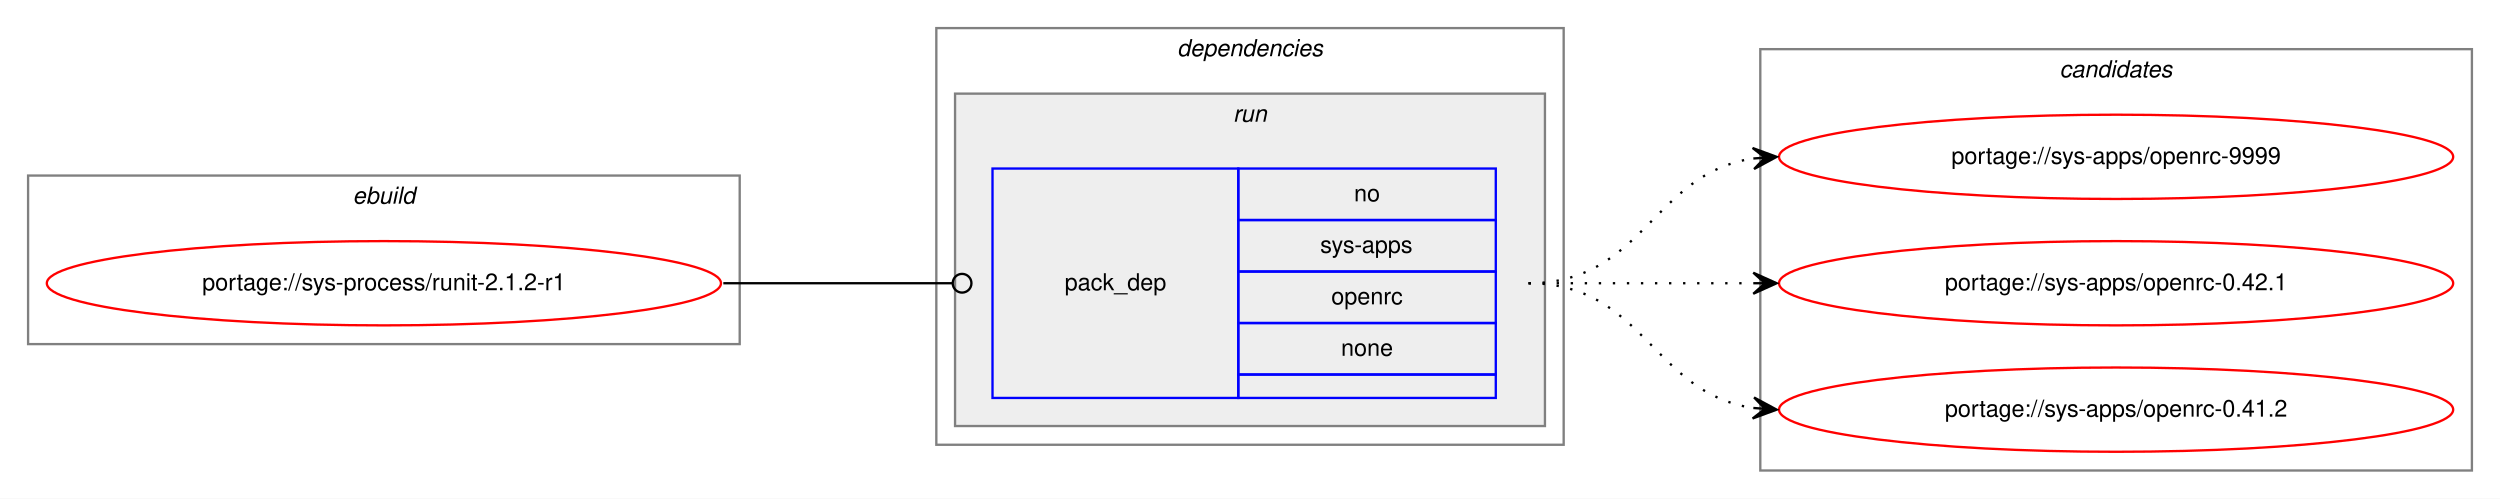
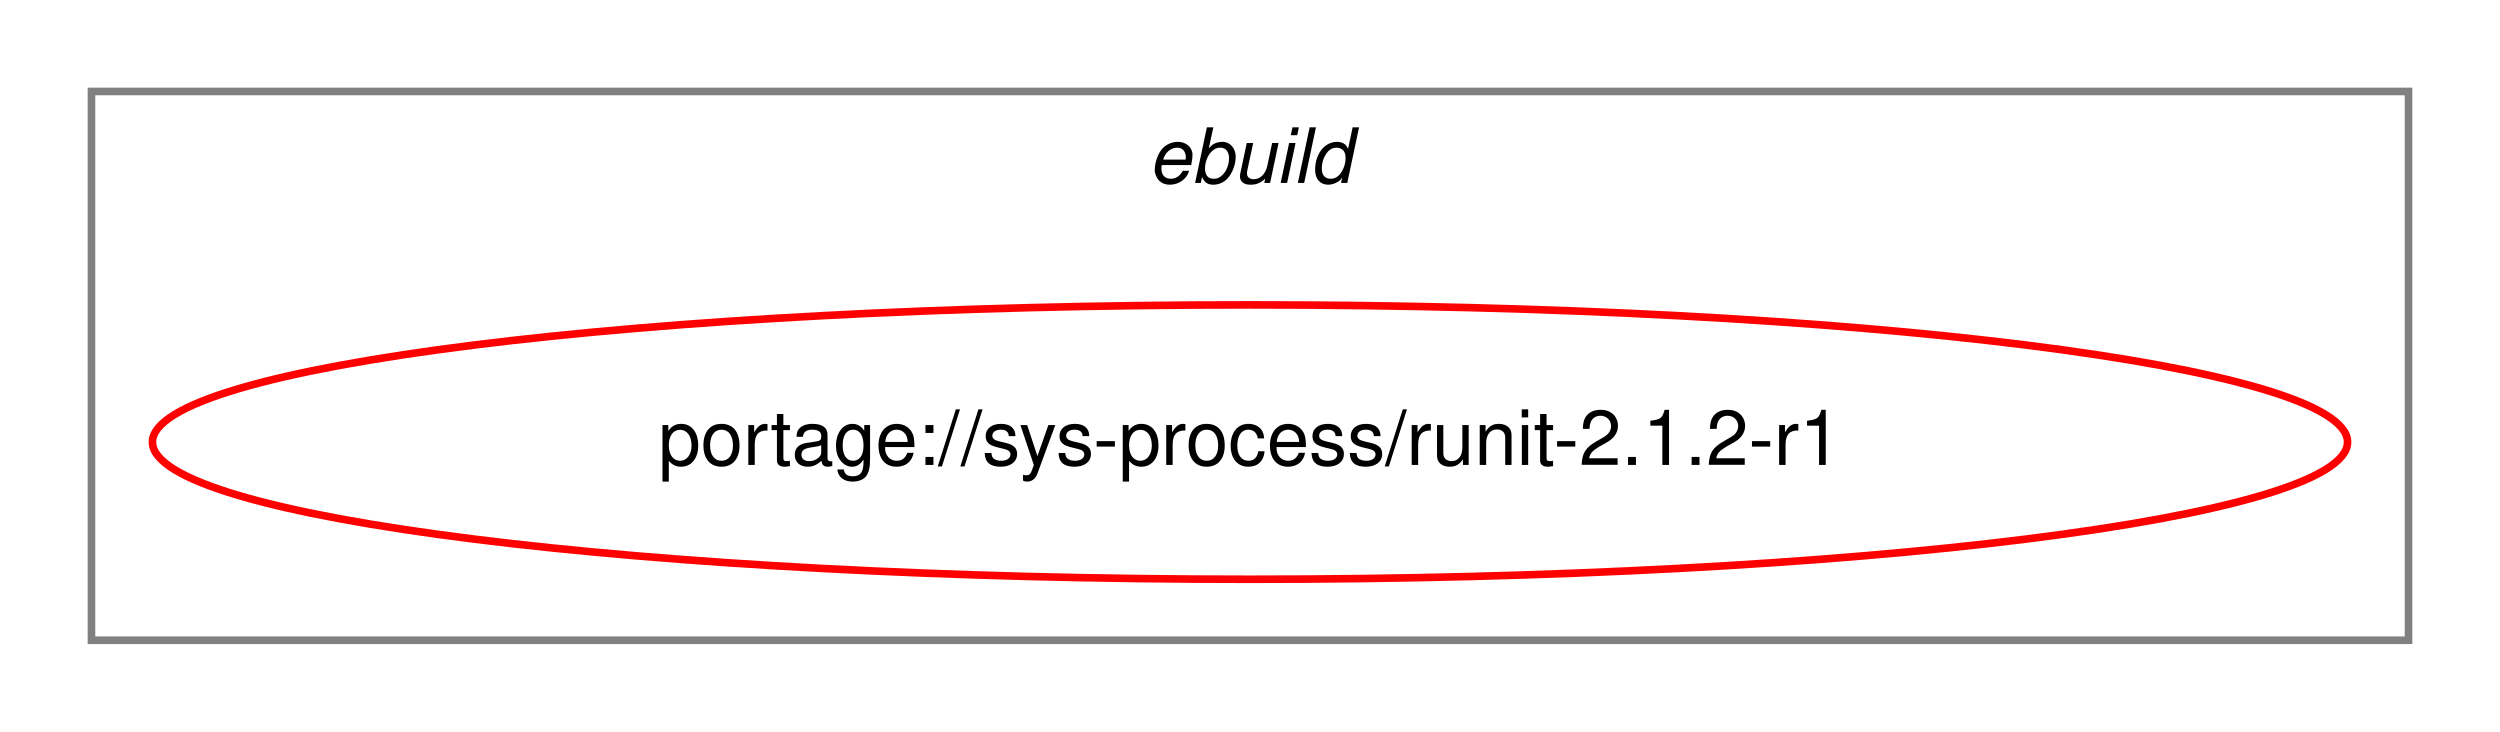
- <svg xmlns="http://www.w3.org/2000/svg" xmlns:xlink="http://www.w3.org/1999/xlink" width="1068pt" height="213pt" viewBox="0.00 0.00 1068.00 213.00">
-   <g id="graph0" class="graph" transform="scale(1 1) rotate(0) translate(4 209)">
-     <polygon fill="white" stroke="transparent" points="-4,4 -4,-209 1064,-209 1064,4 -4,4" />
+ <svg xmlns="http://www.w3.org/2000/svg" xmlns:xlink="http://www.w3.org/1999/xlink" width="328pt" height="96pt" viewBox="0.00 0.00 328.00 96.00">
+   <g id="graph0" class="graph" transform="scale(1 1) rotate(0) translate(4 92)">
+     <polygon fill="white" stroke="transparent" points="-4,4 -4,-92 324,-92 324,4 -4,4" />
    <g id="clust1" class="cluster">
-       <polygon fill="none" stroke="gray" points="8,-62 8,-134 312,-134 312,-62 8,-62" />
-       <text text-anchor="start" x="146.66" y="-122" font-family="Helvetica,sans-Serif" font-style="italic" font-size="10.00">ebuild</text>
-     </g>
-     <g id="clust2" class="cluster">
-       <polygon fill="none" stroke="gray" points="396,-19 396,-197 664,-197 664,-19 396,-19" />
-       <text text-anchor="start" x="498.88" y="-185" font-family="Helvetica,sans-Serif" font-style="italic" font-size="10.00">dependencies</text>
-     </g>
-     <g id="clust5" class="cluster">
-       <polygon fill="#eeeeee" stroke="gray" points="404,-27 404,-169 656,-169 656,-27 404,-27" />
-       <text text-anchor="start" x="522.78" y="-157" font-family="Helvetica,sans-Serif" font-style="italic" font-size="10.00">run</text>
-     </g>
-     <g id="clust7" class="cluster">
-       <polygon fill="none" stroke="gray" points="748,-8 748,-188 1052,-188 1052,-8 748,-8" />
-       <text text-anchor="start" x="875.82" y="-176" font-family="Helvetica,sans-Serif" font-style="italic" font-size="10.00">candidates</text>
+       <polygon fill="none" stroke="gray" points="8,-8 8,-80 312,-80 312,-8 8,-8" />
+       <text text-anchor="start" x="146.66" y="-68" font-family="Helvetica,sans-Serif" font-style="italic" font-size="10.00">ebuild</text>
    </g>
    <g id="node1" class="node">
      <g id="a_node1">
        <a xlink:href="../sys-process/runit-2.1.2-r1.svg" xlink:title="portage://sys-process/runit-2.1.2-r1">
-           <ellipse fill="none" stroke="red" cx="160" cy="-88" rx="144" ry="18" />
-           <text text-anchor="middle" x="160" y="-85" font-family="Helvetica,sans-Serif" font-size="10.00">portage://sys-process/runit-2.1.2-r1</text>
+           <ellipse fill="none" stroke="red" cx="160" cy="-34" rx="144" ry="18" />
+           <text text-anchor="middle" x="160" y="-31" font-family="Helvetica,sans-Serif" font-size="10.00">portage://sys-process/runit-2.1.2-r1</text>
        </a>
      </g>
    </g>
-     <g id="node2" class="node">
-       <polygon fill="none" stroke="blue" points="420,-39 420,-137 525,-137 525,-39 420,-39" />
-       <text text-anchor="start" x="450.82" y="-85" font-family="Helvetica,sans-Serif" font-size="10.00">pack_dep</text>
-       <polygon fill="none" stroke="blue" points="525,-115 525,-137 635,-137 635,-115 525,-115" />
-       <text text-anchor="start" x="574.44" y="-123" font-family="Helvetica,sans-Serif" font-size="10.00">no</text>
-       <polygon fill="none" stroke="blue" points="525,-93 525,-115 635,-115 635,-93 525,-93" />
-       <text text-anchor="start" x="560" y="-101" font-family="Helvetica,sans-Serif" font-size="10.00">sys-apps</text>
-       <polygon fill="none" stroke="blue" points="525,-71 525,-93 635,-93 635,-71 525,-71" />
-       <text text-anchor="start" x="564.72" y="-79" font-family="Helvetica,sans-Serif" font-size="10.00">openrc</text>
-       <polygon fill="none" stroke="blue" points="525,-49 525,-71 635,-71 635,-49 525,-49" />
-       <text text-anchor="start" x="568.88" y="-57" font-family="Helvetica,sans-Serif" font-size="10.00">none</text>
-       <polygon fill="none" stroke="blue" points="525,-39 525,-49 635,-49 635,-39 525,-39" />
-     </g>
-     <g id="edge1" class="edge">
-       <path fill="none" stroke="black" d="M305,-88C349.26,-88 362.33,-88 402.82,-88" />
-       <ellipse fill="none" stroke="black" cx="407" cy="-88" rx="4" ry="4" />
-     </g>
-     <g id="node3" class="node">
-       <g id="a_node3">
-         <a xlink:href="../sys-apps/openrc-9999.svg" xlink:title="portage://sys-apps/openrc-9999">
-           <ellipse fill="none" stroke="red" cx="900" cy="-142" rx="144" ry="18" />
-           <text text-anchor="middle" x="900" y="-139" font-family="Helvetica,sans-Serif" font-size="10.00">portage://sys-apps/openrc-9999</text>
-         </a>
-       </g>
-     </g>
-     <g id="edge2" class="edge">
-       <path fill="none" stroke="black" stroke-dasharray="1,5" d="M649,-88C698.26,-88 701.85,-134.87 744.86,-141.28" />
-       <polygon fill="black" stroke="black" points="755,-142 744.71,-145.78 750.01,-141.64 745.03,-141.29 745.03,-141.29 745.03,-141.29 750.01,-141.64 745.35,-136.8 755,-142 755,-142" />
-     </g>
-     <g id="node4" class="node">
-       <g id="a_node4">
-         <a xlink:href="../sys-apps/openrc-0.42.1.svg" xlink:title="portage://sys-apps/openrc-0.42.1">
-           <ellipse fill="none" stroke="red" cx="900" cy="-88" rx="144" ry="18" />
-           <text text-anchor="middle" x="900" y="-85" font-family="Helvetica,sans-Serif" font-size="10.00">portage://sys-apps/openrc-0.42.1</text>
-         </a>
-       </g>
-     </g>
-     <g id="edge3" class="edge">
-       <path fill="none" stroke="black" stroke-dasharray="1,5" d="M649,-88C692.43,-88 705.83,-88 744.57,-88" />
-       <polygon fill="black" stroke="black" points="755,-88 745,-92.5 750,-88 745,-88 745,-88 745,-88 750,-88 745,-83.5 755,-88 755,-88" />
-     </g>
-     <g id="node5" class="node">
-       <g id="a_node5">
-         <a xlink:href="../sys-apps/openrc-0.41.2.svg" xlink:title="portage://sys-apps/openrc-0.41.2">
-           <ellipse fill="none" stroke="red" cx="900" cy="-34" rx="144" ry="18" />
-           <text text-anchor="middle" x="900" y="-31" font-family="Helvetica,sans-Serif" font-size="10.00">portage://sys-apps/openrc-0.41.2</text>
-         </a>
-       </g>
-     </g>
-     <g id="edge4" class="edge">
-       <path fill="none" stroke="black" stroke-dasharray="1,5" d="M649,-88C698.26,-88 701.85,-41.13 744.86,-34.72" />
-       <polygon fill="black" stroke="black" points="755,-34 745.35,-39.2 750.01,-34.36 745.03,-34.71 745.03,-34.71 745.03,-34.71 750.01,-34.36 744.71,-30.22 755,-34 755,-34" />
-     </g>
  </g>
</svg>
